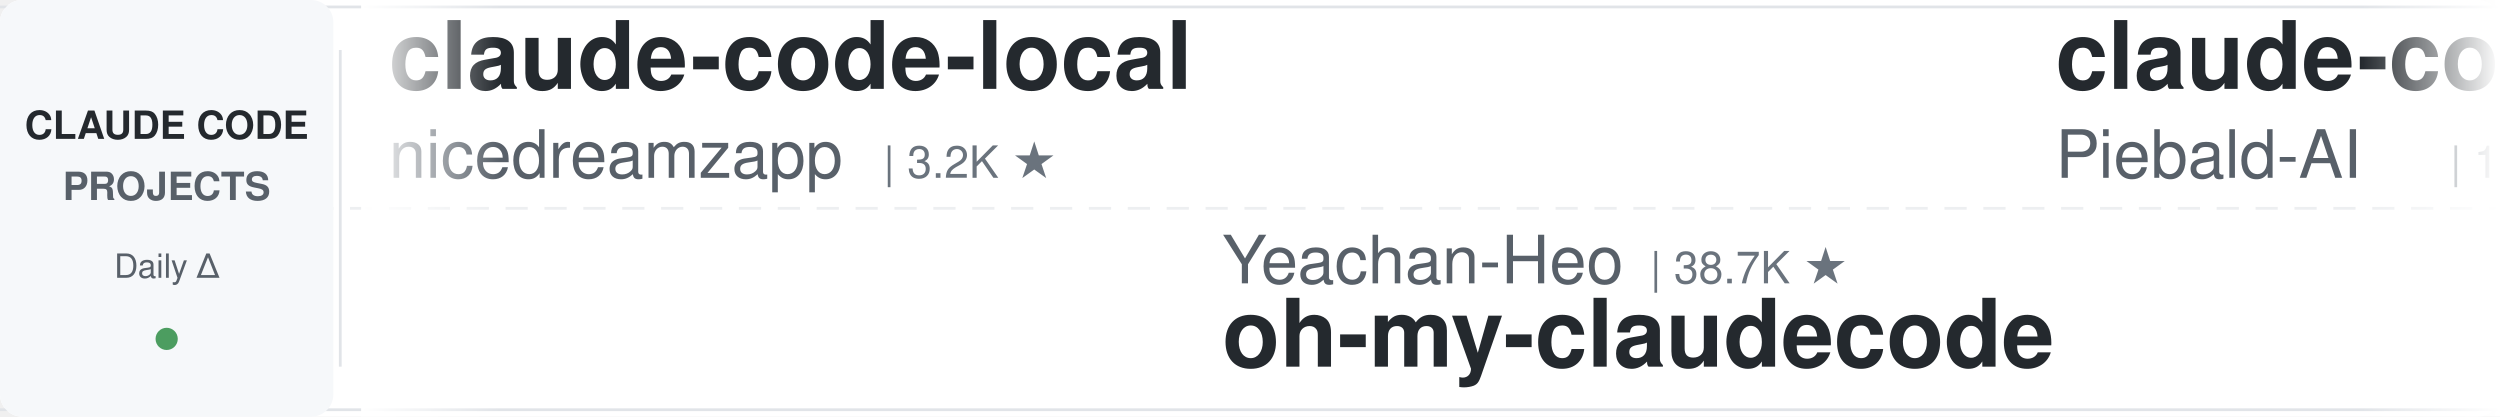
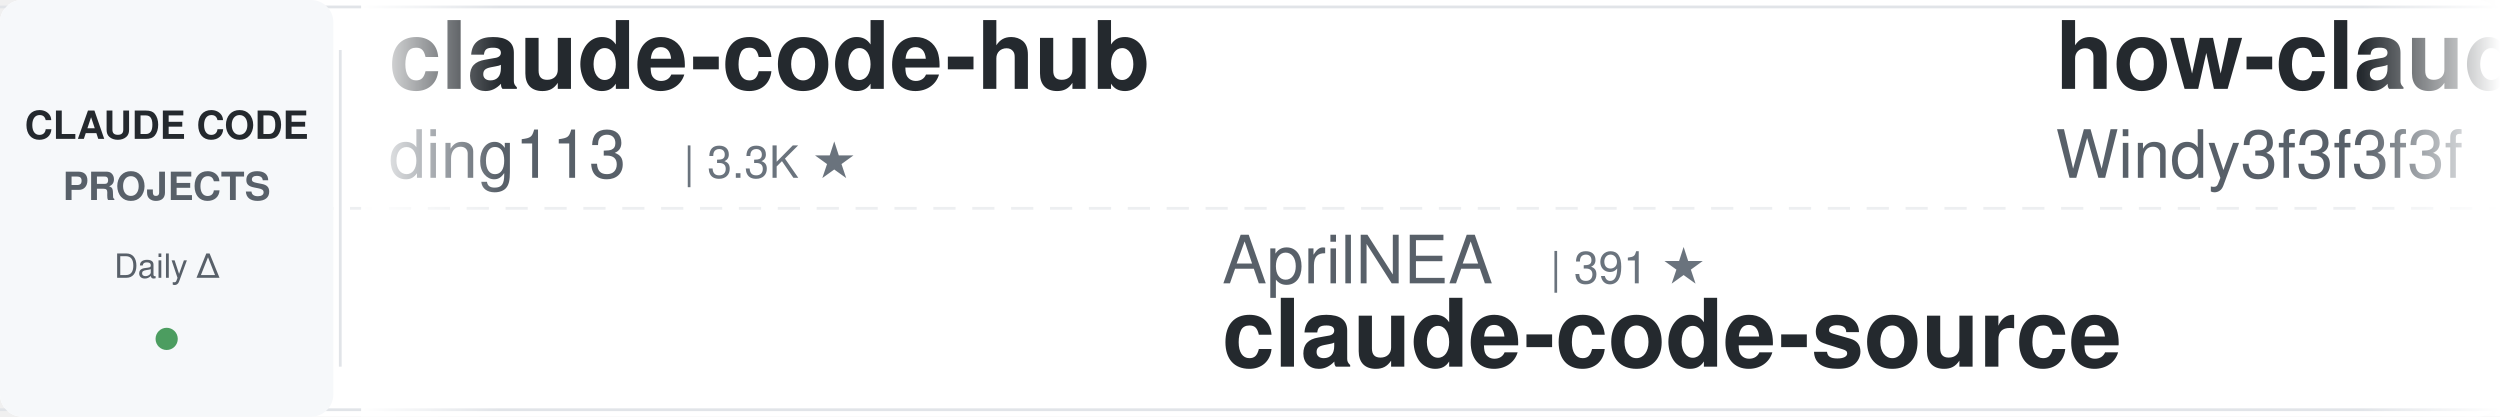
<svg xmlns="http://www.w3.org/2000/svg" width="900" height="150">
  <defs>
    <linearGradient id="leftFade" x1="0%" y1="0%" x2="100%" y2="0%">
      <stop offset="0%" style="stop-color:#ffffff;stop-opacity:1" />
      <stop offset="100%" style="stop-color:#ffffff;stop-opacity:0" />
    </linearGradient>
    <linearGradient id="rightFade" x1="0%" y1="0%" x2="100%" y2="0%">
      <stop offset="0%" style="stop-color:#ffffff;stop-opacity:0" />
      <stop offset="100%" style="stop-color:#ffffff;stop-opacity:1" />
    </linearGradient>
  </defs>
  <rect width="900" height="150" fill="#ffffff" rx="8" />
  <rect x="0" y="2" width="900" height="1" fill="#e1e4e8" />
  <rect x="0" y="147" width="900" height="1" fill="#e1e4e8" />
  <line x1="0" y1="75" x2="900" y2="75" stroke="#e1e4e8" stroke-width="1" stroke-dasharray="8 6" opacity="0.6" />
  <rect x="0" y="0" width="120" height="150" fill="#f6f8fa" rx="8" />
  <text x="60" y="50" font-family="-apple-system, BlinkMacSystemFont, 'Segoe UI', Helvetica, Arial, sans-serif" font-size="14" font-weight="600" fill="#24292e" text-anchor="middle">CLAUDE CODE</text>
  <text x="60" y="72" font-family="-apple-system, BlinkMacSystemFont, 'Segoe UI', Helvetica, Arial, sans-serif" font-size="14" font-weight="600" fill="#586069" text-anchor="middle">PROJECTS</text>
  <text x="60" y="100" font-family="-apple-system, BlinkMacSystemFont, 'Segoe UI', Helvetica, Arial, sans-serif" font-size="12" font-weight="500" fill="#586069" text-anchor="middle">Daily Δ</text>
  <circle cx="60" cy="122" r="4" fill="#22863a" opacity="0.8" />
  <rect x="122" y="18" width="1" height="114" fill="#e1e4e8" />
  <clipPath id="tickerClip">
    <rect x="130" y="0" width="770" height="150" />
  </clipPath>
  <g clip-path="url(#tickerClip)">
    <g id="tickerItems">
      <animateTransform attributeName="transform" attributeType="XML" type="translate" from="0 0" to="-3000 0" dur="54s" repeatCount="indefinite" />
      <g transform="translate(0, 0)">
-         <text x="140" y="32" font-family="-apple-system, BlinkMacSystemFont, 'Segoe UI', Helvetica, Arial, sans-serif" font-size="34" font-weight="600" fill="#24292e">claude-code-local</text>
-         <text x="140" y="64" font-family="-apple-system, BlinkMacSystemFont, 'Segoe UI', Helvetica, Arial, sans-serif" font-size="24" font-weight="400" fill="#586069">nicedreamzapp</text>
-         <text x="318" y="64" font-family="-apple-system, BlinkMacSystemFont, 'Segoe UI', Helvetica, Arial, sans-serif" font-size="16" font-weight="500" fill="#6a737d">| 3.2K ★</text>
+         <text x="140" y="32" font-family="-apple-system, BlinkMacSystemFont, 'Segoe UI', Helvetica, Arial, sans-serif" font-size="34" font-weight="600" fill="#24292e">claude-code-hub</text>
+         <text x="140" y="64" font-family="-apple-system, BlinkMacSystemFont, 'Segoe UI', Helvetica, Arial, sans-serif" font-size="24" font-weight="400" fill="#586069">ding113</text>
+         <text x="246" y="64" font-family="-apple-system, BlinkMacSystemFont, 'Segoe UI', Helvetica, Arial, sans-serif" font-size="16" font-weight="500" fill="#6a737d">| 3.3K ★</text>
      </g>
      <g transform="translate(300, 0)">
-         <text x="140" y="102" font-family="-apple-system, BlinkMacSystemFont, 'Segoe UI', Helvetica, Arial, sans-serif" font-size="24" font-weight="400" fill="#586069">Yeachan-Heo</text>
-         <text x="294" y="102" font-family="-apple-system, BlinkMacSystemFont, 'Segoe UI', Helvetica, Arial, sans-serif" font-size="16" font-weight="500" fill="#6a737d">| 38.7K ★</text>
-         <text x="140" y="132" font-family="-apple-system, BlinkMacSystemFont, 'Segoe UI', Helvetica, Arial, sans-serif" font-size="34" font-weight="600" fill="#24292e">oh-my-claudecode</text>
+         <text x="140" y="102" font-family="-apple-system, BlinkMacSystemFont, 'Segoe UI', Helvetica, Arial, sans-serif" font-size="24" font-weight="400" fill="#586069">AprilNEA</text>
+         <text x="258" y="102" font-family="-apple-system, BlinkMacSystemFont, 'Segoe UI', Helvetica, Arial, sans-serif" font-size="16" font-weight="500" fill="#6a737d">| 391 ★</text>
+         <text x="140" y="132" font-family="-apple-system, BlinkMacSystemFont, 'Segoe UI', Helvetica, Arial, sans-serif" font-size="34" font-weight="600" fill="#24292e">claude-code-source</text>
      </g>
      <g transform="translate(600, 0)">
-         <text x="140" y="32" font-family="-apple-system, BlinkMacSystemFont, 'Segoe UI', Helvetica, Arial, sans-serif" font-size="34" font-weight="600" fill="#24292e">claude-code-system-promp...</text>
-         <text x="140" y="64" font-family="-apple-system, BlinkMacSystemFont, 'Segoe UI', Helvetica, Arial, sans-serif" font-size="24" font-weight="400" fill="#586069">Piebald-AI</text>
-         <text x="282" y="64" font-family="-apple-system, BlinkMacSystemFont, 'Segoe UI', Helvetica, Arial, sans-serif" font-size="16" font-weight="500" fill="#6a737d">| 12.4K ★</text>
+         <text x="140" y="32" font-family="-apple-system, BlinkMacSystemFont, 'Segoe UI', Helvetica, Arial, sans-serif" font-size="34" font-weight="600" fill="#24292e">how-claude-code-works</text>
+         <text x="140" y="64" font-family="-apple-system, BlinkMacSystemFont, 'Segoe UI', Helvetica, Arial, sans-serif" font-size="24" font-weight="400" fill="#586069">Windy3f3f3f3f</text>
+         <text x="318" y="64" font-family="-apple-system, BlinkMacSystemFont, 'Segoe UI', Helvetica, Arial, sans-serif" font-size="16" font-weight="500" fill="#6a737d">| 3.5K ★</text>
      </g>
      <g transform="translate(900, 0)">
-         <text x="140" y="102" font-family="-apple-system, BlinkMacSystemFont, 'Segoe UI', Helvetica, Arial, sans-serif" font-size="24" font-weight="400" fill="#586069">anthropics</text>
-         <text x="282" y="102" font-family="-apple-system, BlinkMacSystemFont, 'Segoe UI', Helvetica, Arial, sans-serif" font-size="16" font-weight="500" fill="#6a737d">| 950 ★</text>
-         <text x="140" y="132" font-family="-apple-system, BlinkMacSystemFont, 'Segoe UI', Helvetica, Arial, sans-serif" font-size="34" font-weight="600" fill="#24292e">claude-code-base-action</text>
+         <text x="140" y="102" font-family="-apple-system, BlinkMacSystemFont, 'Segoe UI', Helvetica, Arial, sans-serif" font-size="24" font-weight="400" fill="#586069">ykdojo</text>
+         <text x="234" y="102" font-family="-apple-system, BlinkMacSystemFont, 'Segoe UI', Helvetica, Arial, sans-serif" font-size="16" font-weight="500" fill="#6a737d">| 9.8K ★</text>
+         <text x="140" y="132" font-family="-apple-system, BlinkMacSystemFont, 'Segoe UI', Helvetica, Arial, sans-serif" font-size="34" font-weight="600" fill="#24292e">claude-code-tips</text>
      </g>
      <g transform="translate(1200, 0)">
-         <text x="140" y="32" font-family="-apple-system, BlinkMacSystemFont, 'Segoe UI', Helvetica, Arial, sans-serif" font-size="34" font-weight="600" fill="#24292e">claude-code-hooks-master...</text>
-         <text x="140" y="64" font-family="-apple-system, BlinkMacSystemFont, 'Segoe UI', Helvetica, Arial, sans-serif" font-size="24" font-weight="400" fill="#586069">disler</text>
-         <text x="234" y="64" font-family="-apple-system, BlinkMacSystemFont, 'Segoe UI', Helvetica, Arial, sans-serif" font-size="16" font-weight="500" fill="#6a737d">| 3.9K ★</text>
+         <text x="140" y="32" font-family="-apple-system, BlinkMacSystemFont, 'Segoe UI', Helvetica, Arial, sans-serif" font-size="34" font-weight="600" fill="#24292e">awesome-claude-code</text>
+         <text x="140" y="64" font-family="-apple-system, BlinkMacSystemFont, 'Segoe UI', Helvetica, Arial, sans-serif" font-size="24" font-weight="400" fill="#586069">jqueryscript</text>
+         <text x="306" y="64" font-family="-apple-system, BlinkMacSystemFont, 'Segoe UI', Helvetica, Arial, sans-serif" font-size="16" font-weight="500" fill="#6a737d">| 502 ★</text>
      </g>
      <g transform="translate(1500, 0)">
-         <text x="140" y="102" font-family="-apple-system, BlinkMacSystemFont, 'Segoe UI', Helvetica, Arial, sans-serif" font-size="24" font-weight="400" fill="#586069">diet103</text>
-         <text x="246" y="102" font-family="-apple-system, BlinkMacSystemFont, 'Segoe UI', Helvetica, Arial, sans-serif" font-size="16" font-weight="500" fill="#6a737d">| 10.0K ★</text>
-         <text x="140" y="132" font-family="-apple-system, BlinkMacSystemFont, 'Segoe UI', Helvetica, Arial, sans-serif" font-size="34" font-weight="600" fill="#24292e">claude-code-infrastructu...</text>
+         <text x="140" y="102" font-family="-apple-system, BlinkMacSystemFont, 'Segoe UI', Helvetica, Arial, sans-serif" font-size="24" font-weight="400" fill="#586069">liuup</text>
+         <text x="222" y="102" font-family="-apple-system, BlinkMacSystemFont, 'Segoe UI', Helvetica, Arial, sans-serif" font-size="16" font-weight="500" fill="#6a737d">| 3.8K ★</text>
+         <text x="140" y="132" font-family="-apple-system, BlinkMacSystemFont, 'Segoe UI', Helvetica, Arial, sans-serif" font-size="34" font-weight="600" fill="#24292e">claude-code-analysis</text>
      </g>
      <g transform="translate(1800, 0)">
-         <text x="140" y="32" font-family="-apple-system, BlinkMacSystemFont, 'Segoe UI', Helvetica, Arial, sans-serif" font-size="34" font-weight="600" fill="#24292e">claude-code-from-source</text>
-         <text x="140" y="64" font-family="-apple-system, BlinkMacSystemFont, 'Segoe UI', Helvetica, Arial, sans-serif" font-size="24" font-weight="400" fill="#586069">alejandrobalderas</text>
-         <text x="366" y="64" font-family="-apple-system, BlinkMacSystemFont, 'Segoe UI', Helvetica, Arial, sans-serif" font-size="16" font-weight="500" fill="#6a737d">| 2.8K ★</text>
+         <text x="140" y="32" font-family="-apple-system, BlinkMacSystemFont, 'Segoe UI', Helvetica, Arial, sans-serif" font-size="34" font-weight="600" fill="#24292e">oh-my-claudecode</text>
+         <text x="140" y="64" font-family="-apple-system, BlinkMacSystemFont, 'Segoe UI', Helvetica, Arial, sans-serif" font-size="24" font-weight="400" fill="#586069">Yeachan-Heo</text>
+         <text x="294" y="64" font-family="-apple-system, BlinkMacSystemFont, 'Segoe UI', Helvetica, Arial, sans-serif" font-size="16" font-weight="500" fill="#6a737d">| 38.7K ★</text>
      </g>
      <g transform="translate(2100, 0)">
-         <text x="140" y="102" font-family="-apple-system, BlinkMacSystemFont, 'Segoe UI', Helvetica, Arial, sans-serif" font-size="24" font-weight="400" fill="#586069">anthropics</text>
-         <text x="282" y="102" font-family="-apple-system, BlinkMacSystemFont, 'Segoe UI', Helvetica, Arial, sans-serif" font-size="16" font-weight="500" fill="#6a737d">| 8.7K ★</text>
-         <text x="140" y="132" font-family="-apple-system, BlinkMacSystemFont, 'Segoe UI', Helvetica, Arial, sans-serif" font-size="34" font-weight="600" fill="#24292e">claude-code-action</text>
+         <text x="140" y="102" font-family="-apple-system, BlinkMacSystemFont, 'Segoe UI', Helvetica, Arial, sans-serif" font-size="24" font-weight="400" fill="#586069">repowise-dev</text>
+         <text x="306" y="102" font-family="-apple-system, BlinkMacSystemFont, 'Segoe UI', Helvetica, Arial, sans-serif" font-size="16" font-weight="500" fill="#6a737d">| 1.2K ★</text>
+         <text x="140" y="132" font-family="-apple-system, BlinkMacSystemFont, 'Segoe UI', Helvetica, Arial, sans-serif" font-size="34" font-weight="600" fill="#24292e">claude-code-prompts</text>
      </g>
      <g transform="translate(2400, 0)">
-         <text x="140" y="32" font-family="-apple-system, BlinkMacSystemFont, 'Segoe UI', Helvetica, Arial, sans-serif" font-size="34" font-weight="600" fill="#24292e">system_prompts_leaks</text>
-         <text x="140" y="64" font-family="-apple-system, BlinkMacSystemFont, 'Segoe UI', Helvetica, Arial, sans-serif" font-size="24" font-weight="400" fill="#586069">asgeirtj</text>
-         <text x="258" y="64" font-family="-apple-system, BlinkMacSystemFont, 'Segoe UI', Helvetica, Arial, sans-serif" font-size="16" font-weight="500" fill="#6a737d">| 63.3K ★</text>
+         <text x="140" y="32" font-family="-apple-system, BlinkMacSystemFont, 'Segoe UI', Helvetica, Arial, sans-serif" font-size="34" font-weight="600" fill="#24292e">claude-code-best-practic...</text>
+         <text x="140" y="64" font-family="-apple-system, BlinkMacSystemFont, 'Segoe UI', Helvetica, Arial, sans-serif" font-size="24" font-weight="400" fill="#586069">shanraisshan</text>
+         <text x="306" y="64" font-family="-apple-system, BlinkMacSystemFont, 'Segoe UI', Helvetica, Arial, sans-serif" font-size="16" font-weight="500" fill="#6a737d">| 64.8K ★</text>
      </g>
      <g transform="translate(2700, 0)">
-         <text x="140" y="102" font-family="-apple-system, BlinkMacSystemFont, 'Segoe UI', Helvetica, Arial, sans-serif" font-size="24" font-weight="400" fill="#586069">disler</text>
-         <text x="234" y="102" font-family="-apple-system, BlinkMacSystemFont, 'Segoe UI', Helvetica, Arial, sans-serif" font-size="16" font-weight="500" fill="#6a737d">| 1.6K ★</text>
-         <text x="140" y="132" font-family="-apple-system, BlinkMacSystemFont, 'Segoe UI', Helvetica, Arial, sans-serif" font-size="34" font-weight="600" fill="#24292e">pi-vs-claude-code</text>
+         <text x="140" y="102" font-family="-apple-system, BlinkMacSystemFont, 'Segoe UI', Helvetica, Arial, sans-serif" font-size="24" font-weight="400" fill="#586069">Cranot</text>
+         <text x="234" y="102" font-family="-apple-system, BlinkMacSystemFont, 'Segoe UI', Helvetica, Arial, sans-serif" font-size="16" font-weight="500" fill="#6a737d">| 2.9K ★</text>
+         <text x="140" y="132" font-family="-apple-system, BlinkMacSystemFont, 'Segoe UI', Helvetica, Arial, sans-serif" font-size="34" font-weight="600" fill="#24292e">claude-code-guide</text>
      </g>
      <g transform="translate(3000, 0)">
-         <text x="140" y="32" font-family="-apple-system, BlinkMacSystemFont, 'Segoe UI', Helvetica, Arial, sans-serif" font-size="34" font-weight="600" fill="#24292e">claude-code-local</text>
-         <text x="140" y="64" font-family="-apple-system, BlinkMacSystemFont, 'Segoe UI', Helvetica, Arial, sans-serif" font-size="24" font-weight="400" fill="#586069">nicedreamzapp</text>
-         <text x="318" y="64" font-family="-apple-system, BlinkMacSystemFont, 'Segoe UI', Helvetica, Arial, sans-serif" font-size="16" font-weight="500" fill="#6a737d">| 3.2K ★</text>
+         <text x="140" y="32" font-family="-apple-system, BlinkMacSystemFont, 'Segoe UI', Helvetica, Arial, sans-serif" font-size="34" font-weight="600" fill="#24292e">claude-code-hub</text>
+         <text x="140" y="64" font-family="-apple-system, BlinkMacSystemFont, 'Segoe UI', Helvetica, Arial, sans-serif" font-size="24" font-weight="400" fill="#586069">ding113</text>
+         <text x="246" y="64" font-family="-apple-system, BlinkMacSystemFont, 'Segoe UI', Helvetica, Arial, sans-serif" font-size="16" font-weight="500" fill="#6a737d">| 3.3K ★</text>
      </g>
      <g transform="translate(3300, 0)">
-         <text x="140" y="102" font-family="-apple-system, BlinkMacSystemFont, 'Segoe UI', Helvetica, Arial, sans-serif" font-size="24" font-weight="400" fill="#586069">Yeachan-Heo</text>
-         <text x="294" y="102" font-family="-apple-system, BlinkMacSystemFont, 'Segoe UI', Helvetica, Arial, sans-serif" font-size="16" font-weight="500" fill="#6a737d">| 38.7K ★</text>
-         <text x="140" y="132" font-family="-apple-system, BlinkMacSystemFont, 'Segoe UI', Helvetica, Arial, sans-serif" font-size="34" font-weight="600" fill="#24292e">oh-my-claudecode</text>
+         <text x="140" y="102" font-family="-apple-system, BlinkMacSystemFont, 'Segoe UI', Helvetica, Arial, sans-serif" font-size="24" font-weight="400" fill="#586069">AprilNEA</text>
+         <text x="258" y="102" font-family="-apple-system, BlinkMacSystemFont, 'Segoe UI', Helvetica, Arial, sans-serif" font-size="16" font-weight="500" fill="#6a737d">| 391 ★</text>
+         <text x="140" y="132" font-family="-apple-system, BlinkMacSystemFont, 'Segoe UI', Helvetica, Arial, sans-serif" font-size="34" font-weight="600" fill="#24292e">claude-code-source</text>
      </g>
      <g transform="translate(3600, 0)">
-         <text x="140" y="32" font-family="-apple-system, BlinkMacSystemFont, 'Segoe UI', Helvetica, Arial, sans-serif" font-size="34" font-weight="600" fill="#24292e">claude-code-system-promp...</text>
-         <text x="140" y="64" font-family="-apple-system, BlinkMacSystemFont, 'Segoe UI', Helvetica, Arial, sans-serif" font-size="24" font-weight="400" fill="#586069">Piebald-AI</text>
-         <text x="282" y="64" font-family="-apple-system, BlinkMacSystemFont, 'Segoe UI', Helvetica, Arial, sans-serif" font-size="16" font-weight="500" fill="#6a737d">| 12.4K ★</text>
+         <text x="140" y="32" font-family="-apple-system, BlinkMacSystemFont, 'Segoe UI', Helvetica, Arial, sans-serif" font-size="34" font-weight="600" fill="#24292e">how-claude-code-works</text>
+         <text x="140" y="64" font-family="-apple-system, BlinkMacSystemFont, 'Segoe UI', Helvetica, Arial, sans-serif" font-size="24" font-weight="400" fill="#586069">Windy3f3f3f3f</text>
+         <text x="318" y="64" font-family="-apple-system, BlinkMacSystemFont, 'Segoe UI', Helvetica, Arial, sans-serif" font-size="16" font-weight="500" fill="#6a737d">| 3.5K ★</text>
      </g>
      <g transform="translate(3900, 0)">
-         <text x="140" y="102" font-family="-apple-system, BlinkMacSystemFont, 'Segoe UI', Helvetica, Arial, sans-serif" font-size="24" font-weight="400" fill="#586069">anthropics</text>
-         <text x="282" y="102" font-family="-apple-system, BlinkMacSystemFont, 'Segoe UI', Helvetica, Arial, sans-serif" font-size="16" font-weight="500" fill="#6a737d">| 950 ★</text>
-         <text x="140" y="132" font-family="-apple-system, BlinkMacSystemFont, 'Segoe UI', Helvetica, Arial, sans-serif" font-size="34" font-weight="600" fill="#24292e">claude-code-base-action</text>
+         <text x="140" y="102" font-family="-apple-system, BlinkMacSystemFont, 'Segoe UI', Helvetica, Arial, sans-serif" font-size="24" font-weight="400" fill="#586069">ykdojo</text>
+         <text x="234" y="102" font-family="-apple-system, BlinkMacSystemFont, 'Segoe UI', Helvetica, Arial, sans-serif" font-size="16" font-weight="500" fill="#6a737d">| 9.8K ★</text>
+         <text x="140" y="132" font-family="-apple-system, BlinkMacSystemFont, 'Segoe UI', Helvetica, Arial, sans-serif" font-size="34" font-weight="600" fill="#24292e">claude-code-tips</text>
      </g>
    </g>
  </g>
  <rect x="130" y="0" width="50" height="150" fill="url(#leftFade)" />
  <rect x="850" y="0" width="50" height="150" fill="url(#rightFade)" />
</svg>
